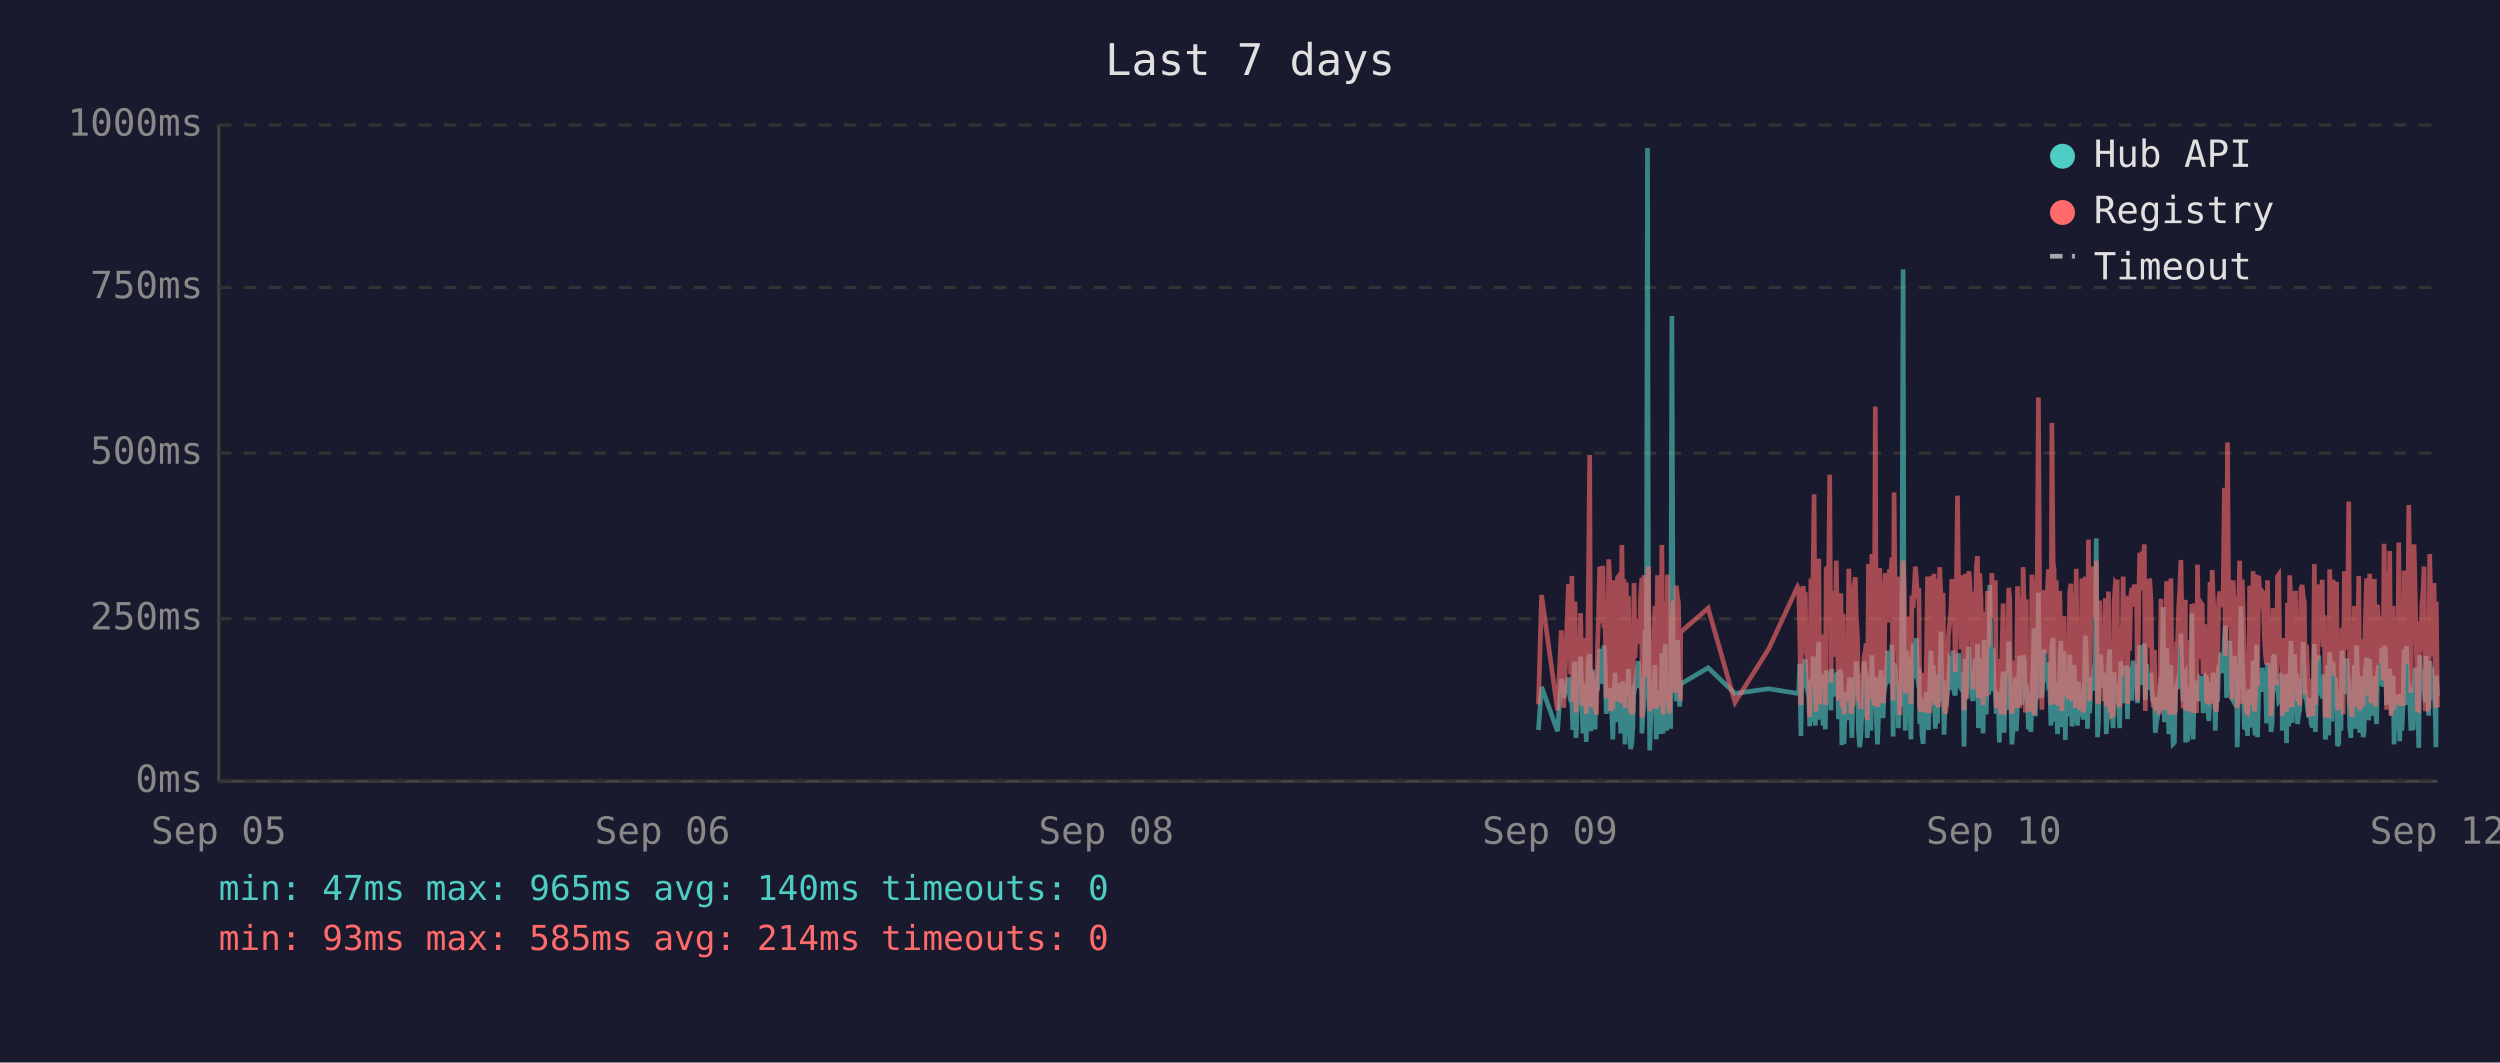
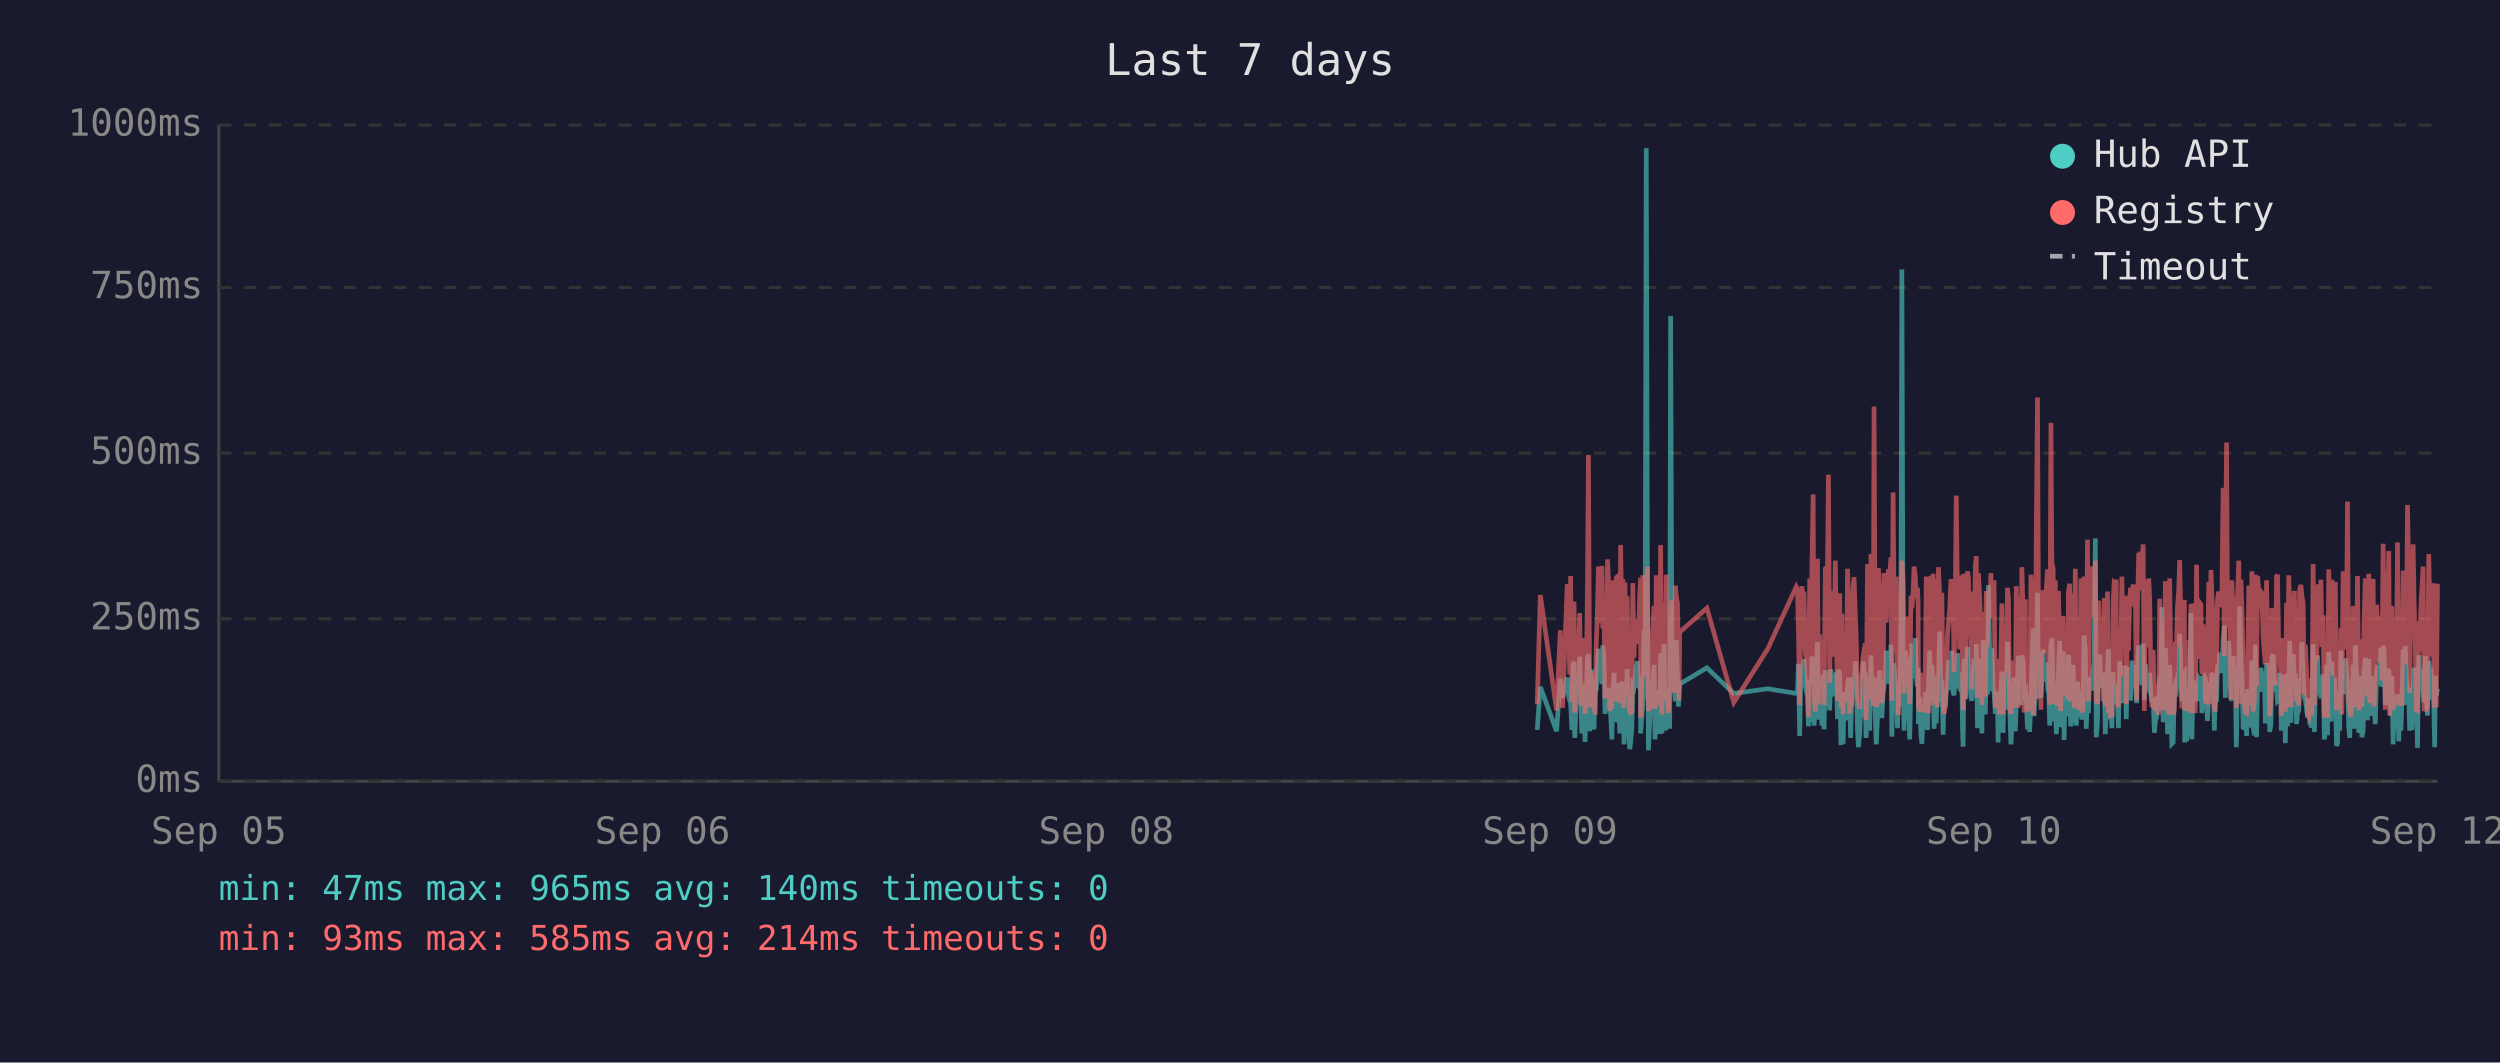
<svg xmlns="http://www.w3.org/2000/svg" viewBox="0 0 800 340" font-family="monospace" font-size="12">
  <rect width="800" height="340" fill="#1a1a2e" />
  <text x="400" y="24" fill="#e0e0e0" font-size="14" text-anchor="middle">Last 7 days</text>
  <line x1="70" y1="40" x2="70" y2="250" stroke="#444" stroke-width="1" />
  <line x1="70" y1="250" x2="780" y2="250" stroke="#444" stroke-width="1" />
  <line x1="70" y1="250" x2="780" y2="250" stroke="#333" stroke-width="1" stroke-dasharray="4" />
  <text x="65" y="250" fill="#888" text-anchor="end" dominant-baseline="middle">0ms</text>
  <line x1="70" y1="198" x2="780" y2="198" stroke="#333" stroke-width="1" stroke-dasharray="4" />
  <text x="65" y="198" fill="#888" text-anchor="end" dominant-baseline="middle">250ms</text>
  <line x1="70" y1="145" x2="780" y2="145" stroke="#333" stroke-width="1" stroke-dasharray="4" />
  <text x="65" y="145" fill="#888" text-anchor="end" dominant-baseline="middle">500ms</text>
  <line x1="70" y1="92" x2="780" y2="92" stroke="#333" stroke-width="1" stroke-dasharray="4" />
  <text x="65" y="92" fill="#888" text-anchor="end" dominant-baseline="middle">750ms</text>
  <line x1="70" y1="40" x2="780" y2="40" stroke="#333" stroke-width="1" stroke-dasharray="4" />
  <text x="65" y="40" fill="#888" text-anchor="end" dominant-baseline="middle">1000ms</text>
  <text x="70" y="270" fill="#888" text-anchor="middle">Sep 05</text>
  <text x="212" y="270" fill="#888" text-anchor="middle">Sep 06</text>
  <text x="354" y="270" fill="#888" text-anchor="middle">Sep 08</text>
  <text x="496" y="270" fill="#888" text-anchor="middle">Sep 09</text>
  <text x="638" y="270" fill="#888" text-anchor="middle">Sep 10</text>
  <text x="780" y="270" fill="#888" text-anchor="middle">Sep 12</text>
-   <polyline points="492.3,233.6 493.3,219.8 498.4,234.0 499.6,217.2 500.4,223.3 501.9,216.8 502.3,222.3 502.6,224.2 503.0,225.0 503.3,233.6 503.7,213.0 504.0,211.8 504.3,236.1 504.4,235.1 504.8,223.8 505.1,221.2 505.5,222.3 505.8,210.1 506.2,223.3 506.5,234.7 506.9,220.6 507.2,218.9 507.6,237.4 507.9,223.1 508.3,210.9 508.7,209.3 509.0,234.0 509.4,217.0 509.7,214.3 510.1,230.9 510.4,233.4 510.8,220.6 510.9,221.2 511.2,220.6 511.5,215.8 511.9,207.6 512.2,216.6 512.6,213.9 512.9,218.9 513.3,206.5 513.6,211.4 514.0,228.4 514.4,226.1 514.8,220.2 515.1,221.2 515.4,221.9 515.8,228.8 516.1,236.6 516.5,221.9 516.8,215.3 517.2,231.1 517.6,221.9 517.9,221.2 518.3,218.7 518.6,234.7 519.0,221.2 519.3,218.1 519.7,223.1 520.0,238.2 520.4,220.8 520.8,224.8 521.1,214.1 521.5,232.6 521.8,239.7 522.2,237.6 522.5,232.6 522.9,219.1 523.2,219.8 523.6,217.2 524.0,213.2 524.3,211.6 524.7,220.2 525.0,216.6 525.4,222.5 525.4,234.7 525.7,229.4 526.1,225.6 526.4,201.5 526.8,223.8 527.2,47.4 527.5,196.0 527.9,240.1 528.2,231.1 528.6,221.0 528.9,225.0 529.3,217.9 529.6,212.8 530.0,236.6 530.4,222.7 530.7,222.9 531.1,221.0 531.4,234.9 531.8,209.0 532.2,234.7 532.5,213.5 532.9,206.1 533.3,233.8 533.6,220.2 533.9,230.7 534.3,223.8 534.6,233.2 535.0,101.1 535.4,207.2 535.7,217.9 536.1,218.9 536.4,224.4 536.8,204.8 537.1,216.6 537.5,226.1 537.7,221.2 537.8,218.9 546.6,213.7 555.2,221.9 566.0,220.4 575.2,221.9 575.6,221.0 575.9,212.4 576.3,235.5 576.6,214.1 577.0,215.3 577.3,214.3 577.7,210.9 578.0,219.5 578.4,221.0 578.8,222.9 579.1,232.4 579.5,217.4 579.8,231.1 580.2,210.1 580.5,216.0 580.9,232.2 581.2,226.1 581.6,216.2 582.0,205.5 582.3,230.3 582.7,217.4 583.0,224.4 583.4,232.2 583.7,215.8 584.1,233.4 584.4,214.5 585.2,219.3 585.5,221.9 585.9,227.3 586.2,214.1 586.6,222.9 586.9,215.6 587.3,218.3 587.6,220.0 588.0,215.1 588.3,230.1 588.7,214.3 589.1,215.8 589.4,238.4 589.8,223.8 590.1,238.0 590.5,222.1 590.8,222.1 591.2,230.5 591.6,220.2 591.9,216.8 592.3,225.6 592.6,236.1 593.0,221.9 593.3,216.8 593.7,220.6 594.0,211.6 594.4,216.6 594.7,233.8 595.1,239.1 595.5,234.9 595.8,227.3 596.2,229.4 596.5,211.6 596.9,215.1 597.2,215.8 597.5,236.1 597.6,235.3 597.9,221.7 598.3,216.8 598.7,233.8 599.0,209.7 599.4,223.8 599.7,222.7 600.1,216.6 600.4,229.4 600.8,238.2 601.1,229.6 601.5,220.4 601.9,214.5 602.2,220.4 602.6,229.8 602.9,221.2 603.3,219.3 603.6,217.4 604.0,208.2 604.3,218.5 604.7,208.2 605.1,218.9 605.4,206.3 605.8,235.7 606.1,212.2 606.5,213.9 606.8,219.8 607.2,218.7 607.5,233.0 607.9,219.3 608.3,226.1 608.6,197.1 609.0,86.2 609.3,216.0 609.7,233.8 610.0,208.2 610.4,213.0 610.7,210.3 611.1,223.3 611.5,236.6 611.8,217.9 612.2,205.9 612.5,216.4 612.9,216.4 613.2,204.2 613.6,216.4 614.0,219.8 614.1,213.7 614.3,231.7 614.7,223.1 615.0,234.9 615.4,238.0 615.7,228.2 616.1,231.5 616.4,222.1 616.8,222.1 617.1,233.6 617.5,219.5 617.9,208.2 618.2,225.8 618.6,212.8 618.9,221.0 619.3,233.2 619.6,224.4 620.0,231.5 620.3,216.0 620.7,218.9 621.1,202.1 621.4,224.6 621.8,217.7 622.1,235.1 622.5,222.9 622.8,226.1 623.2,221.4 623.5,219.8 623.9,211.4 624.3,212.2 624.6,220.8 625.0,208.2 625.3,221.4 625.7,222.5 626.0,214.9 626.4,220.2 626.8,209.0 627.1,219.5 627.5,220.2 627.8,215.3 628.2,218.7 628.4,233.4 628.5,238.9 628.9,210.9 629.2,223.5 629.6,213.2 630.0,207.0 630.3,219.5 630.7,216.4 631.0,223.3 631.4,224.2 631.7,215.3 632.1,210.9 632.4,221.0 632.8,206.1 633.1,233.0 633.5,220.4 633.9,210.7 634.2,220.2 634.6,234.7 634.9,204.8 635.3,219.1 635.6,228.6 636.0,214.3 636.4,222.3 636.7,187.2 637.1,208.6 637.4,221.2 637.8,207.4 638.1,220.6 638.5,221.4 638.8,228.4 639.2,223.5 639.5,226.5 639.8,237.6 639.9,221.4 640.3,234.2 640.6,220.8 641.0,214.9 641.3,234.5 641.7,217.0 642.0,227.1 642.4,221.7 642.8,205.3 643.1,215.6 643.5,226.5 643.8,238.2 644.2,232.6 644.5,223.3 644.9,216.8 645.2,234.0 645.6,225.4 645.9,218.1 646.3,209.9 646.7,218.3 647.0,225.6 647.4,209.7 647.8,211.6 648.1,224.0 648.4,219.1 648.6,221.4 648.8,223.8 649.1,233.4 649.5,226.7 649.9,234.2 650.2,222.9 650.6,213.0 650.9,201.1 651.3,229.2 651.6,220.8 652.0,215.8 652.3,189.7 652.7,223.5 653.1,208.8 653.4,223.3 653.8,217.7 654.1,207.8 654.5,218.1 654.8,213.9 655.2,212.0 655.5,218.9 655.9,218.3 656.3,232.2 656.6,206.3 657.0,204.2 657.3,218.5 657.7,230.9 658.0,218.3 658.4,234.9 658.7,229.8 659.1,215.3 659.5,205.1 659.8,232.6 660.2,231.1 660.5,208.4 660.9,236.8 661.2,218.9 661.6,228.6 661.9,228.4 662.3,209.5 662.7,217.0 663.0,232.4 663.4,230.1 663.7,212.8 664.1,223.8 664.4,221.4 664.8,232.2 665.1,218.1 665.5,222.5 665.9,229.4 666.2,221.2 666.6,230.3 666.9,224.2 667.3,203.4 667.6,208.2 668.0,233.2 668.3,222.9 668.7,228.2 669.1,216.6 669.4,219.3 669.8,221.0 670.1,214.5 670.5,211.8 670.8,172.3 671.2,235.9 671.5,230.9 671.9,211.6 672.2,209.5 672.6,217.2 673.0,218.7 673.3,220.0 673.7,215.3 674.0,234.9 674.4,227.3 674.7,213.9 675.1,207.8 675.4,230.1 675.8,225.4 676.2,233.0 676.5,215.1 676.9,225.0 677.2,219.3 677.5,220.8 677.6,220.6 677.9,225.0 678.3,233.0 678.6,211.6 679.0,222.9 679.4,220.0 679.7,225.0 680.1,213.7 680.4,213.7 680.8,230.1 681.1,213.5 681.5,224.2 681.8,214.9 682.2,224.2 682.6,211.4 683.0,218.7 683.3,212.8 683.7,215.1 684.0,225.0 684.4,213.7 684.7,206.5 685.1,213.9 685.5,217.7 685.8,219.1 686.2,205.9 686.5,224.0 686.9,212.4 687.2,216.4 687.6,219.8 687.9,220.6 688.3,215.3 688.7,222.5 689.0,224.6 689.4,223.1 689.7,234.5 690.1,230.9 690.4,229.6 690.8,224.6 691.1,225.2 691.5,216.6 691.8,218.3 692.2,194.3 692.6,231.1 692.9,223.3 693.3,207.4 693.6,216.2 694.0,234.9 694.3,231.7 694.7,212.8 695.0,226.5 695.4,238.0 695.8,237.6 696.1,221.4 696.5,219.5 696.8,220.4 697.2,217.2 697.5,217.9 697.9,202.8 698.2,216.6 698.6,224.4 699.0,215.6 699.3,215.1 699.4,237.6 699.7,219.8 700.0,237.2 700.4,233.2 700.7,222.9 701.1,224.2 701.4,196.2 701.8,236.6 702.2,217.9 702.5,218.9 702.9,223.3 703.2,218.5 703.6,224.4 703.9,217.2 704.3,217.7 704.7,216.4 705.0,228.2 705.4,217.0 705.7,216.4 706.1,217.0 706.4,224.8 706.8,230.7 707.2,222.5 707.5,218.5 707.9,221.2 708.2,215.3 708.6,217.4 708.9,233.8 709.3,217.4 709.6,224.6 710.0,212.8 710.3,214.9 710.7,208.8 711.0,214.1 711.4,215.3 711.8,204.8 712.1,200.2 712.5,223.3 712.8,211.4 713.2,209.3 713.5,205.1 713.9,215.1 714.2,223.5 714.6,224.2 715.0,209.9 715.3,216.8 715.7,214.9 715.9,239.1 716.0,235.5 716.4,216.4 716.7,214.7 717.1,194.1 717.5,210.9 717.8,216.2 718.2,232.8 718.5,233.0 718.9,221.9 719.2,235.5 719.6,220.6 719.9,222.3 720.3,226.1 720.6,232.8 721.0,211.4 721.4,232.6 721.7,235.3 722.1,206.3 722.4,235.9 722.8,220.4 723.1,217.2 723.5,221.4 723.9,213.7 724.2,217.0 724.6,218.3 724.9,214.9 725.3,231.5 725.6,212.2 726.0,215.1 726.4,217.4 726.7,234.2 727.1,231.7 727.4,210.3 727.8,209.5 728.1,220.2 728.5,219.8 728.8,219.3 729.2,224.4 729.5,224.0 729.9,215.3 730.3,224.4 730.3,233.8 730.6,220.2 731.0,228.6 731.3,216.0 731.7,237.8 732.0,215.6 732.4,232.4 732.7,220.2 733.1,205.1 733.5,231.3 733.8,220.2 734.2,209.3 734.5,216.6 734.9,215.6 735.2,231.7 735.6,228.4 735.9,227.3 736.3,217.2 736.7,221.0 737.0,205.5 737.4,216.2 737.7,223.3 738.1,223.8 738.4,226.9 738.8,229.6 739.1,223.5 739.5,231.3 739.8,232.2 740.2,232.2 740.6,206.1 740.9,234.2 741.3,219.8 741.6,221.4 742.0,209.7 742.3,222.5 742.7,218.1 743.1,223.5 743.4,220.2 743.8,215.8 744.1,236.6 744.5,234.0 744.8,212.8 745.2,235.3 745.5,208.6 745.9,216.2 746.2,230.9 746.6,211.8 747.0,226.1 747.3,216.8 747.7,222.9 748.0,238.7 748.4,237.8 748.7,221.7 749.1,233.8 749.4,208.2 749.8,221.4 750.2,221.4 750.5,217.0 750.9,218.9 751.0,210.7 751.2,215.3 751.6,218.7 751.9,232.6 752.3,236.1 752.6,221.9 753.0,230.3 753.4,212.8 753.7,233.2 754.1,206.5 754.4,216.6 754.8,218.3 755.1,234.5 755.5,230.9 755.8,216.4 756.2,235.9 756.5,234.0 756.9,214.9 757.3,210.5 757.6,212.6 758.0,230.5 758.3,210.9 758.7,229.0 759.0,227.5 759.4,225.0 759.8,216.4 760.1,226.7 760.5,231.7 760.8,215.8 761.2,212.8 761.5,219.3 761.9,215.8 762.2,207.4 762.6,219.8 762.9,206.7 763.3,208.0 763.7,225.6 764.0,220.4 764.4,214.9 764.7,214.1 765.1,222.9 765.4,229.0 765.8,216.2 766.1,238.2 766.5,223.3 766.9,233.4 767.2,224.0 767.6,222.3 767.9,237.2 768.3,222.1 768.6,233.8 769.0,225.2 769.3,207.8 769.7,225.6 770.1,206.7 770.4,216.8 770.8,219.8 771.1,224.0 771.5,233.8 771.8,220.2 772.2,233.6 772.5,220.8 772.9,213.7 773.2,217.9 773.6,222.5 774.0,239.3 774.3,209.7 774.7,218.5 775.0,214.3 775.4,220.8 775.7,221.2 776.1,224.8 776.4,209.9 776.8,222.9 777.2,229.0 777.5,211.6 777.9,215.3 778.2,213.7 778.6,224.0 778.9,218.3 779.3,229.8 779.5,239.1 779.6,216.2 780.0,222.7" fill="none" stroke="#4ecdc4" stroke-width="1.5" opacity="0.6" />
-   <polyline points="492.3,225.4 493.3,190.4 498.4,227.3 499.6,201.7 500.4,226.5 501.9,187.6 502.3,187.6 502.6,215.8 503.0,184.3 503.3,224.6 503.7,206.3 504.0,192.5 504.3,228.0 504.4,225.8 504.8,209.0 505.1,204.0 505.5,209.0 505.8,196.2 506.2,224.4 506.5,225.8 506.9,206.1 507.2,204.2 507.6,228.4 507.9,222.3 508.3,186.0 508.7,145.6 509.0,226.3 509.4,215.1 509.7,226.3 510.1,224.2 510.4,226.5 510.8,228.0 510.9,228.0 511.2,206.5 511.5,198.1 511.9,181.3 512.2,193.1 512.6,199.4 512.9,181.1 513.3,201.1 513.6,196.7 514.0,223.5 514.4,214.9 514.8,179.0 515.1,185.3 515.4,227.5 515.8,225.8 516.1,226.7 516.5,185.7 516.8,209.5 517.2,224.4 517.6,184.9 517.9,184.5 518.3,206.3 518.6,225.0 519.0,174.4 519.3,200.7 519.7,185.3 520.0,226.5 520.4,186.4 520.8,222.7 521.1,190.8 521.5,216.6 521.8,227.5 522.2,228.0 522.5,227.7 522.9,186.6 523.2,210.5 523.6,200.2 524.0,200.4 524.3,198.1 524.7,206.1 525.0,190.4 525.4,184.9 525.4,229.6 525.7,217.7 526.1,184.1 526.4,188.3 526.8,216.6 527.2,187.8 527.5,181.3 527.9,227.5 528.2,225.6 528.6,207.4 528.9,226.5 529.3,201.3 529.6,193.9 530.0,226.9 530.4,184.1 530.7,209.0 531.1,185.5 531.4,225.8 531.8,174.4 532.2,228.6 532.5,192.7 532.9,197.5 533.3,224.0 533.6,183.9 533.9,225.0 534.3,228.2 534.6,216.0 535.0,209.9 535.4,192.2 535.7,193.3 536.1,221.7 536.4,187.4 536.8,191.0 537.1,192.9 537.5,217.2 537.7,224.2 537.8,202.3 546.6,194.6 555.2,224.8 566.0,207.6 575.2,187.8 575.6,188.7 575.9,201.7 576.3,225.6 576.6,191.0 577.0,187.6 577.3,190.8 577.7,190.6 578.0,208.8 578.4,210.5 578.8,216.0 579.1,229.4 579.5,185.1 579.8,218.7 580.2,182.8 580.5,158.2 580.9,221.7 581.2,227.7 581.6,191.8 582.0,178.8 582.3,225.4 582.7,203.0 583.0,219.5 583.4,219.3 583.7,205.3 584.1,225.6 584.4,182.0 585.2,181.3 585.5,151.9 585.9,218.5 586.2,189.1 586.6,208.0 586.9,207.4 587.3,210.1 587.6,179.4 588.0,202.1 588.3,224.2 588.7,194.3 589.1,189.9 589.4,226.3 589.8,196.4 590.1,228.6 590.5,206.5 590.8,217.4 591.2,224.4 591.6,182.0 591.9,191.4 592.3,228.4 592.6,225.4 593.0,225.2 593.3,187.6 593.7,184.7 594.0,196.7 594.4,204.0 594.7,223.8 595.1,224.4 595.5,226.9 595.8,215.6 596.2,216.8 596.5,210.1 596.9,208.2 597.2,205.9 597.5,230.5 597.6,228.4 597.9,180.5 598.3,186.4 598.7,223.8 599.0,177.3 599.4,184.7 599.7,225.8 600.1,130.1 600.4,217.2 600.8,226.1 601.1,224.8 601.5,181.8 601.9,190.8 602.2,201.7 602.6,225.0 602.9,221.0 603.3,183.4 603.6,192.7 604.0,199.2 604.3,184.9 604.7,182.2 605.1,183.9 605.4,178.4 605.8,224.2 606.1,157.6 606.5,197.7 606.8,208.6 607.2,184.5 607.5,214.1 607.9,228.8 608.3,206.5 608.6,194.6 609.0,179.4 609.3,186.6 609.7,221.9 610.0,214.1 610.4,203.6 610.7,197.3 611.1,208.8 611.5,225.2 611.8,190.6 612.2,194.6 612.5,189.5 612.9,181.3 613.2,184.5 613.6,191.4 614.0,188.1 614.1,192.7 614.3,226.1 614.7,227.7 615.0,225.0 615.4,223.5 615.7,215.3 616.1,228.0 616.4,215.1 616.8,184.5 617.1,215.3 617.5,228.2 617.9,197.3 618.2,184.3 618.6,224.4 618.9,183.6 619.3,225.6 619.6,185.3 620.0,224.8 620.3,226.3 620.7,181.5 621.1,190.8 621.4,213.5 621.8,189.7 622.1,225.0 622.5,228.4 622.8,226.3 623.2,217.7 623.5,203.4 623.9,199.6 624.3,194.8 624.6,185.3 625.0,199.4 625.3,188.9 625.7,215.1 626.0,190.6 626.4,158.6 626.8,192.7 627.1,187.8 627.5,207.8 627.8,195.0 628.2,184.1 628.4,216.0 628.5,227.3 628.9,183.6 629.2,223.8 629.6,194.3 630.0,182.8 630.3,185.1 630.7,202.3 631.0,204.4 631.4,220.6 631.7,189.3 632.1,207.8 632.4,181.3 632.8,178.0 633.1,223.3 633.5,183.4 633.9,191.6 634.2,204.0 634.6,225.6 634.9,195.8 635.3,210.1 635.6,222.9 636.0,189.1 636.4,207.0 636.7,191.2 637.1,197.5 637.4,183.4 637.8,197.9 638.1,193.5 638.5,185.7 638.8,226.5 639.2,225.4 639.5,210.9 639.8,226.7 639.9,225.2 640.3,228.6 640.6,210.1 641.0,193.1 641.3,228.6 641.7,214.7 642.0,214.9 642.4,214.5 642.8,188.1 643.1,191.4 643.5,226.3 643.8,228.4 644.2,223.8 644.5,211.4 644.9,216.8 645.2,226.5 645.6,187.6 645.9,203.4 646.3,226.5 646.7,191.2 647.0,217.0 647.4,181.5 647.8,196.2 648.1,228.0 648.4,191.8 648.6,225.8 648.8,225.8 649.1,227.5 649.5,218.3 649.9,227.7 650.2,183.9 650.6,190.6 650.9,228.8 651.3,222.9 651.6,223.8 652.0,170.4 652.3,127.2 652.7,196.0 653.1,199.6 653.4,227.1 653.8,188.9 654.1,191.6 654.5,209.0 654.8,192.5 655.2,188.5 655.5,182.2 655.9,209.0 656.3,225.6 656.6,135.3 657.0,180.1 657.3,182.0 657.7,225.2 658.0,185.7 658.4,223.8 658.7,225.8 659.1,189.1 659.5,207.0 659.8,227.5 660.2,216.0 660.5,197.1 660.9,222.5 661.2,214.5 661.6,217.2 661.9,223.8 662.3,189.5 662.7,186.8 663.0,223.5 663.4,223.3 663.7,189.9 664.1,226.5 664.4,182.0 664.8,224.2 665.1,205.3 665.5,227.1 665.9,224.0 666.2,185.1 666.6,228.0 666.9,226.5 667.3,184.5 667.6,207.2 668.0,218.3 668.3,172.7 668.7,224.4 669.1,195.0 669.4,189.7 669.8,181.3 670.1,185.1 670.5,197.5 670.8,179.4 671.2,224.0 671.5,225.2 671.9,192.2 672.2,205.9 672.6,207.4 673.0,210.5 673.3,224.4 673.7,191.4 674.0,226.1 674.4,218.3 674.7,189.3 675.1,228.0 675.4,209.0 675.8,229.0 676.2,228.8 676.5,192.9 676.9,187.0 677.2,187.6 677.5,185.5 677.6,208.0 677.9,224.6 678.3,226.3 678.6,200.4 679.0,216.4 679.4,184.5 679.7,207.2 680.1,190.8 680.4,191.8 680.8,225.2 681.1,190.8 681.5,208.2 681.8,191.2 682.2,188.1 682.6,194.1 683.0,187.0 683.3,193.1 683.7,189.7 684.0,224.2 684.4,193.3 684.7,176.9 685.1,188.9 685.5,176.5 685.8,180.7 686.2,174.2 686.5,227.5 686.9,185.7 687.2,191.0 687.6,207.2 687.9,185.1 688.3,192.0 688.7,216.6 689.0,226.3 689.4,208.0 689.7,226.5 690.1,227.3 690.4,218.9 690.8,227.1 691.1,228.6 691.5,191.6 691.8,227.1 692.2,198.6 692.6,227.3 692.9,218.9 693.3,186.0 693.6,191.0 694.0,224.6 694.3,228.6 694.7,185.1 695.0,217.4 695.4,223.8 695.8,228.6 696.1,227.3 696.5,206.1 696.8,206.1 697.2,193.9 697.5,188.9 697.9,179.2 698.2,200.0 698.6,226.7 699.0,193.9 699.3,192.0 699.4,227.3 699.7,204.8 700.0,227.5 700.4,226.5 700.7,225.4 701.1,226.7 701.4,193.3 701.8,228.2 702.2,193.1 702.5,209.0 702.9,228.2 703.2,180.7 703.6,210.9 703.9,197.7 704.3,192.9 704.7,193.5 705.0,215.8 705.4,199.8 705.7,207.2 706.1,224.4 706.4,224.6 706.8,214.7 707.2,186.2 707.5,225.2 707.9,182.4 708.2,190.6 708.6,197.5 708.9,226.5 709.3,227.7 709.6,212.0 710.0,191.8 710.3,189.3 710.7,194.3 711.0,191.4 711.4,191.4 711.8,156.1 712.1,209.9 712.5,184.3 712.8,141.6 713.2,198.8 713.5,200.7 713.9,195.8 714.2,223.8 714.6,185.7 715.0,197.7 715.3,191.0 715.7,193.5 715.9,226.5 716.0,223.1 716.4,191.6 716.7,179.4 717.1,225.2 717.5,185.5 717.8,194.6 718.2,209.9 718.5,224.2 718.9,228.0 719.2,228.2 719.6,222.5 719.9,187.4 720.3,200.2 720.6,225.6 721.0,182.8 721.4,227.7 721.7,224.0 722.1,183.9 722.4,219.5 722.8,184.3 723.1,189.3 723.5,194.8 723.9,189.3 724.2,189.7 724.6,203.8 724.9,209.3 725.3,212.6 725.6,185.7 726.0,206.5 726.4,207.4 726.7,229.2 727.1,222.7 727.4,194.6 727.8,196.9 728.1,204.0 728.5,219.3 728.8,184.5 729.2,183.9 729.5,208.4 729.9,209.5 730.3,215.1 730.3,229.0 730.6,204.2 731.0,216.2 731.3,208.2 731.7,227.7 732.0,192.9 732.4,226.3 732.7,184.1 733.1,194.3 733.5,226.3 733.8,207.8 734.2,197.3 734.5,189.1 734.9,204.4 735.2,224.4 735.6,217.4 735.9,225.8 736.3,188.5 736.7,187.2 737.0,190.8 737.4,192.7 737.7,222.3 738.1,206.3 738.4,214.9 738.8,228.4 739.1,229.2 739.5,223.8 739.8,217.2 740.2,229.0 740.6,180.5 740.9,225.6 741.3,187.0 741.6,211.4 742.0,199.4 742.3,187.0 742.7,201.3 743.1,185.5 743.4,207.0 743.8,196.9 744.1,229.6 744.5,214.5 744.8,210.3 745.2,229.8 745.5,182.2 745.9,194.1 746.2,214.5 746.6,185.5 747.0,216.2 747.3,189.3 747.7,186.2 748.0,227.3 748.4,219.3 748.7,225.0 749.1,226.5 749.4,200.9 749.8,228.6 750.2,182.8 750.5,207.8 750.9,188.5 751.0,192.9 751.2,197.1 751.6,160.5 751.9,224.6 752.3,226.5 752.6,229.4 753.0,222.3 753.4,193.9 753.7,226.3 754.1,197.9 754.4,208.4 754.8,184.3 755.1,227.3 755.5,223.5 755.8,204.6 756.2,226.1 756.5,216.0 756.9,199.2 757.3,185.1 757.6,192.7 758.0,222.9 758.3,183.6 758.7,225.0 759.0,218.5 759.4,187.8 759.8,185.3 760.1,226.1 760.5,212.8 760.8,193.5 761.2,200.7 761.5,210.9 761.9,211.8 762.2,197.1 762.6,217.7 762.9,174.0 763.3,200.7 763.7,227.1 764.0,183.0 764.4,205.7 764.7,176.3 765.1,229.0 765.4,218.7 765.8,193.9 766.1,227.1 766.5,212.4 766.9,224.6 767.2,222.7 767.6,173.6 767.9,225.8 768.3,217.7 768.6,224.2 769.0,225.8 769.3,182.6 769.7,187.6 770.1,185.3 770.4,212.6 770.8,161.6 771.1,184.1 771.5,221.7 771.8,184.9 772.2,202.8 772.5,174.2 772.9,191.8 773.2,206.7 773.6,227.1 774.0,227.3 774.3,198.8 774.7,208.4 775.0,193.7 775.4,188.5 775.7,181.3 776.1,227.5 776.4,226.7 776.8,226.9 777.2,226.1 777.5,177.3 777.9,193.7 778.2,199.2 778.6,210.1 778.9,186.6 779.3,221.9 779.5,226.5 779.6,192.5 780.0,226.3" fill="none" stroke="#ff6b6b" stroke-width="1.5" opacity="0.6" />
+   <polyline points="491.9,233.6 492.9,219.8 498.1,234.0 499.3,217.2 500.0,223.3 501.5,216.8 501.9,222.3 502.3,224.2 502.6,225.0 503.0,233.6 503.3,213.0 503.7,211.8 503.9,236.1 504.0,235.1 504.4,223.8 504.7,221.2 505.1,222.3 505.5,210.1 505.8,223.3 506.2,234.7 506.5,220.6 506.9,218.9 507.2,237.4 507.6,223.1 508.0,210.9 508.3,209.3 508.7,234.0 509.0,217.0 509.4,214.3 509.7,230.9 510.1,233.4 510.4,220.6 510.5,221.2 510.8,220.6 511.1,215.8 511.5,207.6 511.9,216.6 512.2,213.9 512.6,218.9 512.9,206.5 513.3,211.4 513.6,228.4 514.0,226.1 514.4,220.2 514.7,221.2 515.1,221.9 515.4,228.8 515.8,236.6 516.1,221.9 516.5,215.3 516.8,231.1 517.2,221.9 517.6,221.2 517.9,218.7 518.3,234.7 518.6,221.2 519.0,218.1 519.3,223.1 519.7,238.2 520.0,220.8 520.4,224.8 520.7,214.1 521.1,232.6 521.5,239.7 521.8,237.6 522.2,232.6 522.5,219.1 522.9,219.8 523.2,217.2 523.6,213.2 524.0,211.6 524.3,220.2 524.7,216.6 525.0,222.5 525.0,234.7 525.4,229.4 525.7,225.6 526.1,201.5 526.4,223.8 526.8,47.4 527.2,196.0 527.5,240.1 527.9,231.1 528.2,221.0 528.6,225.0 528.9,217.9 529.3,212.8 529.6,236.6 530.0,222.7 530.4,222.9 530.7,221.0 531.1,234.9 531.4,209.0 531.8,234.7 532.1,213.5 532.5,206.1 532.9,233.8 533.2,220.2 533.6,230.7 533.9,223.8 534.3,233.2 534.6,101.1 535.0,207.2 535.3,217.9 535.7,218.9 536.1,224.4 536.4,204.8 536.8,216.6 537.1,226.1 537.3,221.2 537.5,218.9 546.2,213.7 554.8,221.9 565.7,220.4 574.8,221.9 575.2,221.0 575.5,212.4 575.9,235.5 576.3,214.1 576.6,215.3 577.0,214.3 577.3,210.9 577.7,219.5 578.0,221.0 578.4,222.9 578.7,232.4 579.1,217.4 579.5,231.1 579.8,210.1 580.2,216.0 580.5,232.2 580.9,226.1 581.2,216.2 581.6,205.5 581.9,230.3 582.3,217.4 582.7,224.4 583.0,232.2 583.4,215.8 583.7,233.4 584.1,214.5 584.8,219.3 585.1,221.9 585.5,227.3 585.9,214.1 586.2,222.9 586.6,215.6 586.9,218.3 587.3,220.0 587.6,215.1 588.0,230.1 588.3,214.3 588.7,215.8 589.1,238.4 589.4,223.8 589.8,238.0 590.1,222.1 590.5,222.1 590.8,230.5 591.2,220.2 591.5,216.8 591.9,225.6 592.2,236.1 592.6,221.9 593.0,216.8 593.3,220.6 593.7,211.6 594.0,216.6 594.4,233.8 594.7,239.1 595.1,234.9 595.4,227.3 595.8,229.4 596.2,211.6 596.5,215.1 596.9,215.8 597.1,236.1 597.2,235.3 597.6,221.7 597.9,216.8 598.3,233.8 598.7,209.7 599.0,223.8 599.4,222.7 599.7,216.6 600.1,229.4 600.4,238.2 600.8,229.6 601.1,220.4 601.5,214.5 601.8,220.4 602.2,229.8 602.6,221.2 602.9,219.3 603.3,217.4 603.6,208.2 604.0,218.5 604.3,208.2 604.7,218.9 605.1,206.3 605.4,235.7 605.8,212.2 606.1,213.9 606.5,219.8 606.8,218.7 607.2,233.0 607.5,219.3 607.9,226.1 608.3,197.1 608.6,86.2 609.0,216.0 609.3,233.8 609.7,208.2 610.0,213.0 610.4,210.3 610.7,223.3 611.1,236.6 611.5,217.9 611.8,205.9 612.2,216.4 612.5,216.4 612.9,204.2 613.2,216.4 613.6,219.8 613.8,213.7 613.9,231.7 614.3,223.1 614.7,234.9 615.0,238.0 615.4,228.2 615.7,231.5 616.1,222.1 616.4,222.1 616.8,233.6 617.1,219.5 617.5,208.2 617.9,225.8 618.2,212.8 618.6,221.0 618.9,233.2 619.3,224.4 619.6,231.5 620.0,216.0 620.3,218.9 620.7,202.1 621.1,224.6 621.4,217.7 621.8,235.1 622.1,222.9 622.5,226.1 622.8,221.4 623.2,219.8 623.5,211.4 623.9,212.2 624.3,220.8 624.6,208.2 625.0,221.4 625.3,222.5 625.7,214.9 626.0,220.2 626.4,209.0 626.7,219.5 627.1,220.2 627.5,215.3 627.8,218.7 628.0,233.4 628.2,238.9 628.5,210.9 628.9,223.5 629.2,213.2 629.6,207.0 629.9,219.5 630.3,216.4 630.7,223.3 631.0,224.2 631.4,215.3 631.7,210.9 632.1,221.0 632.4,206.1 632.8,233.0 633.1,220.4 633.5,210.7 633.9,220.2 634.2,234.7 634.6,204.8 634.9,219.1 635.3,228.6 635.6,214.3 636.0,222.3 636.3,187.2 636.7,208.6 637.1,221.2 637.4,207.4 637.8,220.6 638.1,221.4 638.5,228.4 638.8,223.5 639.2,226.5 639.4,237.6 639.5,221.4 639.9,234.2 640.3,220.8 640.6,214.9 641.0,234.5 641.3,217.0 641.7,227.1 642.0,221.7 642.4,205.3 642.7,215.6 643.1,226.5 643.5,238.2 643.8,232.6 644.2,223.3 644.5,216.8 644.9,234.0 645.2,225.4 645.6,218.1 645.9,209.9 646.3,218.3 646.7,225.6 647.0,209.7 647.4,211.6 647.7,224.0 648.1,219.1 648.2,221.4 648.4,223.8 648.8,233.4 649.1,226.7 649.5,234.2 649.9,222.9 650.2,213.0 650.6,201.1 650.9,229.2 651.3,220.8 651.6,215.8 652.0,189.7 652.3,223.5 652.7,208.8 653.1,223.3 653.4,217.7 653.8,207.8 654.1,218.1 654.5,213.9 654.8,212.0 655.2,218.9 655.5,218.3 655.9,232.2 656.3,206.3 656.6,204.2 657.0,218.5 657.3,230.9 657.7,218.3 658.0,234.9 658.4,229.8 658.7,215.3 659.1,205.1 659.4,232.6 659.8,231.1 660.2,208.4 660.5,236.8 660.9,218.9 661.2,228.6 661.6,228.4 661.9,209.5 662.3,217.0 662.6,232.4 663.0,230.1 663.4,212.8 663.7,223.8 664.1,221.4 664.4,232.2 664.8,218.1 665.1,222.5 665.5,229.4 665.9,221.2 666.2,230.3 666.6,224.2 666.9,203.4 667.3,208.2 667.6,233.2 668.0,222.9 668.3,228.2 668.7,216.6 669.1,219.3 669.4,221.0 669.8,214.5 670.1,211.8 670.5,172.3 670.8,235.9 671.2,230.9 671.5,211.6 671.9,209.5 672.2,217.2 672.6,218.7 673.0,220.0 673.3,215.3 673.7,234.9 674.0,227.3 674.4,213.9 674.7,207.8 675.1,230.1 675.4,225.4 675.8,233.0 676.2,215.1 676.5,225.0 676.9,219.3 677.2,220.8 677.2,220.6 677.6,225.0 677.9,233.0 678.3,211.6 678.6,222.9 679.0,220.0 679.4,225.0 679.7,213.7 680.1,213.7 680.4,230.1 680.8,213.5 681.1,224.2 681.5,214.9 681.8,224.2 682.2,211.4 682.6,218.7 683.0,212.8 683.3,215.1 683.7,225.0 684.0,213.7 684.4,206.5 684.7,213.9 685.1,217.7 685.5,219.1 685.8,205.9 686.2,224.0 686.5,212.4 686.9,216.4 687.2,219.8 687.6,220.6 687.9,215.3 688.3,222.5 688.6,224.6 689.0,223.1 689.4,234.5 689.7,230.9 690.1,229.6 690.4,224.6 690.8,225.2 691.1,216.6 691.5,218.3 691.8,194.3 692.2,231.1 692.6,223.3 692.9,207.4 693.3,216.2 693.6,234.9 694.0,231.7 694.3,212.8 694.7,226.5 695.0,238.0 695.4,237.6 695.8,221.4 696.1,219.5 696.5,220.4 696.8,217.2 697.2,217.9 697.5,202.8 697.9,216.6 698.2,224.4 698.6,215.6 699.0,215.1 699.1,237.6 699.3,219.8 699.7,237.2 700.0,233.2 700.4,222.9 700.7,224.2 701.1,196.2 701.4,236.6 701.8,217.9 702.2,218.9 702.5,223.3 702.9,218.5 703.2,224.4 703.6,217.2 703.9,217.7 704.3,216.4 704.6,228.2 705.0,217.0 705.4,216.4 705.7,217.0 706.1,224.8 706.4,230.7 706.8,222.5 707.1,218.5 707.5,221.2 707.8,215.3 708.2,217.4 708.6,233.8 708.9,217.4 709.3,224.6 709.6,212.8 710.0,214.9 710.3,208.8 710.7,214.1 711.0,215.3 711.4,204.8 711.8,200.2 712.1,223.3 712.5,211.4 712.8,209.3 713.2,205.1 713.5,215.1 713.9,223.5 714.2,224.2 714.6,209.9 715.0,216.8 715.3,214.9 715.6,239.1 715.7,235.5 716.0,216.4 716.4,214.7 716.7,194.1 717.1,210.9 717.4,216.2 717.8,232.8 718.2,233.0 718.5,221.9 718.9,235.5 719.2,220.6 719.6,222.3 719.9,226.1 720.3,232.8 720.6,211.4 721.0,232.6 721.4,235.3 721.7,206.3 722.1,235.9 722.4,220.4 722.8,217.2 723.1,221.4 723.5,213.7 723.8,217.0 724.2,218.3 724.6,214.9 724.9,231.5 725.3,212.2 725.6,215.1 726.0,217.4 726.3,234.2 726.7,231.7 727.0,210.3 727.4,209.5 727.8,220.2 728.1,219.8 728.5,219.3 728.8,224.4 729.2,224.0 729.5,215.3 729.9,224.4 730.0,233.8 730.2,220.2 730.6,228.6 731.0,216.0 731.3,237.8 731.7,215.6 732.0,232.4 732.4,220.2 732.7,205.1 733.1,231.3 733.4,220.2 733.8,209.3 734.2,216.6 734.5,215.6 734.9,231.7 735.2,228.4 735.6,227.3 735.9,217.2 736.3,221.0 736.6,205.5 737.0,216.2 737.4,223.3 737.7,223.8 738.1,226.9 738.4,229.6 738.8,223.5 739.1,231.3 739.5,232.2 739.8,232.2 740.2,206.1 740.6,234.2 740.9,219.8 741.3,221.4 741.6,209.7 742.0,222.5 742.3,218.1 742.7,223.5 743.0,220.2 743.4,215.8 743.8,236.6 744.1,234.0 744.5,212.8 744.8,235.3 745.2,208.6 745.5,216.2 745.9,230.9 746.2,211.8 746.6,226.1 747.0,216.8 747.3,222.9 747.7,238.7 748.0,237.8 748.4,221.7 748.7,233.8 749.1,208.2 749.4,221.4 749.8,221.4 750.1,217.0 750.5,218.9 750.6,210.7 750.9,215.3 751.2,218.7 751.6,232.6 751.9,236.1 752.3,221.9 752.6,230.3 753.0,212.8 753.3,233.2 753.7,206.5 754.1,216.6 754.4,218.3 754.8,234.5 755.1,230.9 755.5,216.4 755.8,235.9 756.2,234.0 756.5,214.9 756.9,210.5 757.3,212.6 757.6,230.5 758.0,210.9 758.3,229.0 758.7,227.5 759.0,225.0 759.4,216.4 759.7,226.7 760.1,231.7 760.5,215.8 760.8,212.8 761.2,219.3 761.5,215.8 761.9,207.4 762.2,219.8 762.6,206.7 762.9,208.0 763.3,225.6 763.7,220.4 764.0,214.9 764.4,214.1 764.7,222.9 765.1,229.0 765.4,216.2 765.8,238.2 766.1,223.3 766.5,233.4 766.8,224.0 767.2,222.3 767.6,237.2 767.9,222.1 768.3,233.8 768.6,225.2 769.0,207.8 769.3,225.6 769.7,206.7 770.0,216.8 770.4,219.8 770.8,224.0 771.1,233.8 771.5,220.2 771.8,233.6 772.2,220.8 772.5,213.7 772.9,217.9 773.2,222.5 773.6,239.3 774.0,209.7 774.3,218.5 774.7,214.3 775.0,220.8 775.4,221.2 775.7,224.8 776.1,209.9 776.4,222.9 776.8,229.0 777.2,211.6 777.5,215.3 777.9,213.7 778.2,224.0 778.6,218.3 778.9,229.8 779.1,239.1 779.3,216.2 779.6,222.7 780.0,220.4" fill="none" stroke="#4ecdc4" stroke-width="1.5" opacity="0.6" />
+   <polyline points="491.9,225.4 492.9,190.4 498.1,227.3 499.3,201.7 500.0,226.5 501.5,187.6 501.9,187.6 502.3,215.8 502.6,184.3 503.0,224.6 503.3,206.3 503.7,192.5 503.9,228.0 504.0,225.8 504.4,209.0 504.7,204.0 505.1,209.0 505.5,196.2 505.8,224.4 506.2,225.8 506.5,206.1 506.9,204.2 507.2,228.4 507.6,222.3 508.0,186.0 508.3,145.6 508.7,226.3 509.0,215.1 509.4,226.3 509.7,224.2 510.1,226.5 510.4,228.0 510.5,228.0 510.8,206.5 511.1,198.1 511.5,181.3 511.9,193.1 512.2,199.4 512.6,181.1 512.9,201.1 513.3,196.7 513.6,223.5 514.0,214.9 514.4,179.0 514.7,185.3 515.1,227.5 515.4,225.8 515.8,226.7 516.1,185.7 516.5,209.5 516.8,224.4 517.2,184.9 517.6,184.5 517.9,206.3 518.3,225.0 518.6,174.4 519.0,200.7 519.3,185.3 519.7,226.5 520.0,186.4 520.4,222.7 520.7,190.8 521.1,216.6 521.5,227.5 521.8,228.0 522.2,227.7 522.5,186.6 522.9,210.5 523.2,200.2 523.6,200.4 524.0,198.1 524.3,206.1 524.7,190.4 525.0,184.9 525.0,229.6 525.4,217.7 525.7,184.1 526.1,188.3 526.4,216.6 526.8,187.8 527.2,181.3 527.5,227.5 527.9,225.6 528.2,207.4 528.6,226.5 528.9,201.3 529.3,193.9 529.6,226.9 530.0,184.1 530.4,209.0 530.7,185.5 531.1,225.8 531.4,174.4 531.8,228.6 532.1,192.7 532.5,197.5 532.9,224.0 533.2,183.9 533.6,225.0 533.9,228.2 534.3,216.0 534.6,209.9 535.0,192.2 535.3,193.3 535.7,221.7 536.1,187.4 536.4,191.0 536.8,192.9 537.1,217.2 537.3,224.2 537.5,202.3 546.2,194.6 554.8,224.8 565.7,207.6 574.8,187.8 575.2,188.7 575.5,201.7 575.9,225.6 576.3,191.0 576.6,187.6 577.0,190.8 577.3,190.6 577.7,208.8 578.0,210.5 578.4,216.0 578.7,229.4 579.1,185.1 579.5,218.7 579.8,182.8 580.2,158.2 580.5,221.7 580.9,227.7 581.2,191.8 581.6,178.8 581.9,225.4 582.3,203.0 582.7,219.5 583.0,219.3 583.4,205.3 583.7,225.6 584.1,182.0 584.8,181.3 585.1,151.9 585.5,218.5 585.9,189.1 586.2,208.0 586.6,207.4 586.9,210.1 587.3,179.4 587.6,202.1 588.0,224.2 588.3,194.3 588.7,189.9 589.1,226.3 589.4,196.4 589.8,228.6 590.1,206.5 590.5,217.4 590.8,224.4 591.2,182.0 591.5,191.4 591.9,228.4 592.2,225.4 592.6,225.2 593.0,187.6 593.3,184.7 593.7,196.7 594.0,204.0 594.4,223.8 594.7,224.4 595.1,226.9 595.4,215.6 595.8,216.8 596.2,210.1 596.5,208.2 596.9,205.9 597.1,230.5 597.2,228.4 597.6,180.5 597.9,186.4 598.3,223.8 598.7,177.3 599.0,184.7 599.4,225.8 599.7,130.1 600.1,217.2 600.4,226.1 600.8,224.8 601.1,181.8 601.5,190.8 601.8,201.7 602.2,225.0 602.6,221.0 602.9,183.4 603.3,192.7 603.6,199.2 604.0,184.9 604.3,182.2 604.7,183.9 605.1,178.4 605.4,224.2 605.8,157.6 606.1,197.7 606.5,208.6 606.8,184.5 607.2,214.1 607.5,228.8 607.9,206.5 608.3,194.6 608.6,179.4 609.0,186.6 609.3,221.9 609.7,214.1 610.0,203.6 610.4,197.3 610.7,208.8 611.1,225.2 611.5,190.6 611.8,194.6 612.2,189.5 612.5,181.3 612.9,184.5 613.2,191.4 613.6,188.1 613.8,192.7 613.9,226.1 614.3,227.7 614.7,225.0 615.0,223.5 615.4,215.3 615.7,228.0 616.1,215.1 616.4,184.5 616.8,215.3 617.1,228.2 617.5,197.3 617.9,184.3 618.2,224.4 618.6,183.6 618.9,225.6 619.3,185.3 619.6,224.8 620.0,226.3 620.3,181.5 620.7,190.8 621.1,213.5 621.4,189.7 621.8,225.0 622.1,228.4 622.5,226.3 622.8,217.7 623.2,203.4 623.5,199.6 623.9,194.8 624.3,185.3 624.6,199.4 625.0,188.9 625.3,215.1 625.7,190.6 626.0,158.6 626.4,192.7 626.7,187.8 627.1,207.8 627.5,195.0 627.8,184.1 628.0,216.0 628.2,227.3 628.5,183.6 628.9,223.8 629.2,194.3 629.6,182.8 629.9,185.1 630.3,202.3 630.7,204.4 631.0,220.6 631.4,189.3 631.7,207.8 632.1,181.3 632.4,178.0 632.8,223.3 633.1,183.4 633.5,191.6 633.9,204.0 634.2,225.6 634.6,195.8 634.9,210.1 635.3,222.9 635.6,189.1 636.0,207.0 636.3,191.2 636.7,197.5 637.1,183.4 637.4,197.9 637.8,193.5 638.1,185.7 638.5,226.5 638.8,225.4 639.2,210.9 639.4,226.7 639.5,225.2 639.9,228.6 640.3,210.1 640.6,193.1 641.0,228.6 641.3,214.7 641.7,214.9 642.0,214.5 642.4,188.1 642.7,191.4 643.1,226.3 643.5,228.4 643.8,223.8 644.2,211.4 644.5,216.8 644.9,226.5 645.2,187.6 645.6,203.4 645.9,226.5 646.3,191.2 646.7,217.0 647.0,181.5 647.4,196.2 647.7,228.0 648.1,191.8 648.2,225.8 648.4,225.8 648.8,227.5 649.1,218.3 649.5,227.7 649.9,183.9 650.2,190.6 650.6,228.8 650.9,222.9 651.3,223.8 651.6,170.4 652.0,127.2 652.3,196.0 652.7,199.6 653.1,227.1 653.4,188.9 653.8,191.6 654.1,209.0 654.5,192.5 654.8,188.5 655.2,182.2 655.5,209.0 655.9,225.6 656.3,135.3 656.6,180.1 657.0,182.0 657.3,225.2 657.7,185.7 658.0,223.8 658.4,225.8 658.7,189.1 659.1,207.0 659.4,227.5 659.8,216.0 660.2,197.1 660.5,222.5 660.9,214.5 661.2,217.2 661.6,223.8 661.9,189.5 662.3,186.8 662.6,223.5 663.0,223.3 663.4,189.9 663.7,226.5 664.1,182.0 664.4,224.2 664.8,205.3 665.1,227.1 665.5,224.0 665.9,185.1 666.2,228.0 666.6,226.5 666.9,184.5 667.3,207.2 667.6,218.3 668.0,172.7 668.3,224.4 668.7,195.0 669.1,189.7 669.4,181.3 669.8,185.1 670.1,197.5 670.5,179.4 670.8,224.0 671.2,225.2 671.5,192.2 671.9,205.9 672.2,207.4 672.6,210.5 673.0,224.4 673.3,191.4 673.7,226.1 674.0,218.3 674.4,189.3 674.7,228.0 675.1,209.0 675.4,229.0 675.8,228.8 676.2,192.9 676.5,187.0 676.9,187.6 677.2,185.5 677.2,208.0 677.6,224.6 677.9,226.3 678.3,200.4 678.6,216.4 679.0,184.5 679.4,207.2 679.7,190.8 680.1,191.8 680.4,225.2 680.8,190.8 681.1,208.2 681.5,191.2 681.8,188.1 682.2,194.1 682.6,187.0 683.0,193.1 683.3,189.7 683.7,224.2 684.0,193.3 684.4,176.9 684.7,188.9 685.1,176.5 685.5,180.7 685.8,174.2 686.2,227.5 686.5,185.7 686.9,191.0 687.2,207.2 687.6,185.1 687.9,192.0 688.3,216.6 688.6,226.3 689.0,208.0 689.4,226.5 689.7,227.3 690.1,218.9 690.4,227.1 690.8,228.6 691.1,191.6 691.5,227.1 691.8,198.6 692.2,227.3 692.6,218.9 692.9,186.0 693.3,191.0 693.6,224.6 694.0,228.6 694.3,185.1 694.7,217.4 695.0,223.8 695.4,228.6 695.8,227.3 696.1,206.1 696.5,206.1 696.8,193.9 697.2,188.9 697.5,179.2 697.9,200.0 698.2,226.7 698.6,193.9 699.0,192.0 699.1,227.3 699.3,204.8 699.7,227.5 700.0,226.5 700.4,225.4 700.7,226.7 701.1,193.3 701.4,228.2 701.8,193.1 702.2,209.0 702.5,228.2 702.9,180.7 703.2,210.9 703.6,197.7 703.9,192.9 704.3,193.5 704.6,215.8 705.0,199.8 705.4,207.2 705.7,224.4 706.1,224.6 706.4,214.7 706.8,186.2 707.1,225.2 707.5,182.4 707.8,190.6 708.2,197.5 708.6,226.5 708.9,227.7 709.3,212.0 709.6,191.8 710.0,189.3 710.3,194.3 710.7,191.4 711.0,191.4 711.4,156.1 711.8,209.9 712.1,184.3 712.5,141.6 712.8,198.8 713.2,200.7 713.5,195.8 713.9,223.8 714.2,185.7 714.6,197.7 715.0,191.0 715.3,193.5 715.6,226.5 715.7,223.1 716.0,191.6 716.4,179.4 716.7,225.2 717.1,185.5 717.4,194.6 717.8,209.9 718.2,224.2 718.5,228.0 718.9,228.2 719.2,222.5 719.6,187.4 719.9,200.2 720.3,225.6 720.6,182.8 721.0,227.7 721.4,224.0 721.7,183.9 722.1,219.5 722.4,184.3 722.8,189.3 723.1,194.8 723.5,189.3 723.8,189.7 724.2,203.8 724.6,209.3 724.9,212.6 725.3,185.7 725.6,206.5 726.0,207.4 726.3,229.2 726.7,222.7 727.0,194.6 727.4,196.9 727.8,204.0 728.1,219.3 728.5,184.5 728.8,183.9 729.2,208.4 729.5,209.5 729.9,215.1 730.0,229.0 730.2,204.2 730.6,216.2 731.0,208.2 731.3,227.7 731.7,192.9 732.0,226.3 732.4,184.1 732.7,194.3 733.1,226.3 733.4,207.8 733.8,197.3 734.2,189.1 734.5,204.4 734.9,224.4 735.2,217.4 735.6,225.8 735.9,188.5 736.3,187.2 736.6,190.8 737.0,192.7 737.4,222.3 737.7,206.3 738.1,214.9 738.4,228.4 738.8,229.2 739.1,223.8 739.5,217.2 739.8,229.0 740.2,180.5 740.6,225.6 740.9,187.0 741.3,211.4 741.6,199.4 742.0,187.0 742.3,201.3 742.7,185.5 743.0,207.0 743.4,196.9 743.8,229.6 744.1,214.5 744.5,210.3 744.8,229.8 745.2,182.2 745.5,194.1 745.9,214.5 746.2,185.5 746.6,216.2 747.0,189.3 747.3,186.2 747.7,227.3 748.0,219.3 748.4,225.0 748.7,226.5 749.1,200.9 749.4,228.6 749.8,182.8 750.1,207.8 750.5,188.5 750.6,192.9 750.9,197.1 751.2,160.5 751.6,224.6 751.9,226.5 752.3,229.4 752.6,222.3 753.0,193.9 753.3,226.3 753.7,197.9 754.1,208.4 754.4,184.3 754.8,227.3 755.1,223.5 755.5,204.6 755.8,226.1 756.2,216.0 756.5,199.2 756.9,185.1 757.3,192.7 757.6,222.9 758.0,183.6 758.3,225.0 758.7,218.5 759.0,187.8 759.4,185.3 759.7,226.1 760.1,212.8 760.5,193.5 760.8,200.7 761.2,210.9 761.5,211.8 761.9,197.1 762.2,217.7 762.6,174.0 762.9,200.7 763.3,227.1 763.7,183.0 764.0,205.7 764.4,176.3 764.7,229.0 765.1,218.7 765.4,193.9 765.8,227.1 766.1,212.4 766.5,224.6 766.8,222.7 767.2,173.6 767.6,225.8 767.9,217.7 768.3,224.2 768.6,225.8 769.0,182.6 769.3,187.6 769.7,185.3 770.0,212.6 770.4,161.6 770.8,184.1 771.1,221.7 771.5,184.9 771.8,202.8 772.2,174.2 772.5,191.8 772.9,206.7 773.2,227.1 773.6,227.3 774.0,198.8 774.3,208.4 774.7,193.7 775.0,188.5 775.4,181.3 775.7,227.5 776.1,226.7 776.4,226.9 776.8,226.1 777.2,177.3 777.5,193.7 777.9,199.2 778.2,210.1 778.6,186.6 778.9,221.9 779.1,226.5 779.3,192.5 779.6,226.3 780.0,186.8" fill="none" stroke="#ff6b6b" stroke-width="1.5" opacity="0.6" />
  <circle cx="660" cy="50" r="4" fill="#4ecdc4" />
  <text x="670" y="50" fill="#e0e0e0" dominant-baseline="middle">Hub API</text>
  <circle cx="660" cy="68" r="4" fill="#ff6b6b" />
  <text x="670" y="68" fill="#e0e0e0" dominant-baseline="middle">Registry</text>
  <line x1="656" y1="82" x2="664" y2="82" stroke="#e0e0e0" stroke-width="1.5" stroke-dasharray="4,3" opacity="0.7" />
  <text x="670" y="86" fill="#e0e0e0" dominant-baseline="middle">Timeout</text>
  <text x="70" y="288" fill="#4ecdc4" font-size="11">min: 47ms  max: 965ms  avg: 140ms  timeouts: 0</text>
  <text x="70" y="304" fill="#ff6b6b" font-size="11">min: 93ms  max: 585ms  avg: 214ms  timeouts: 0</text>
</svg>
